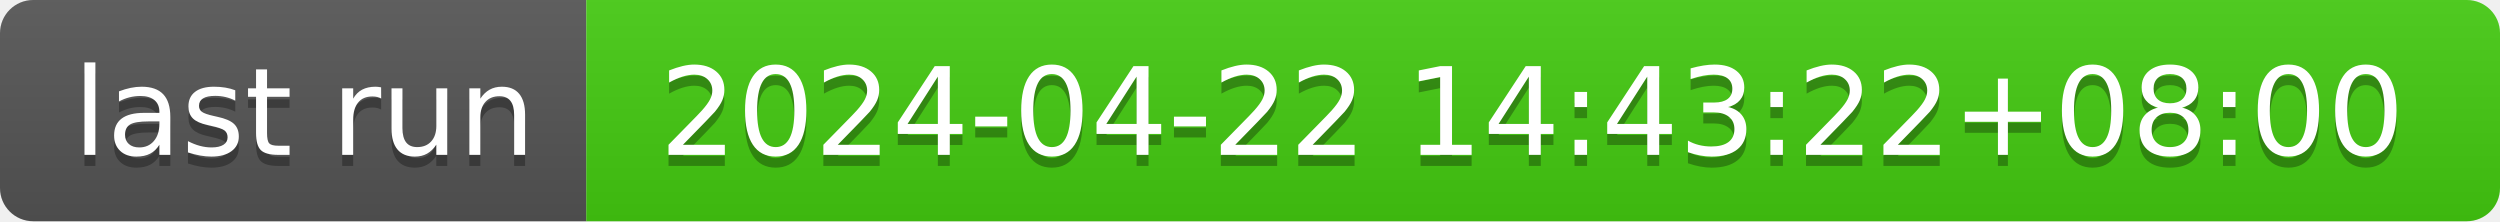
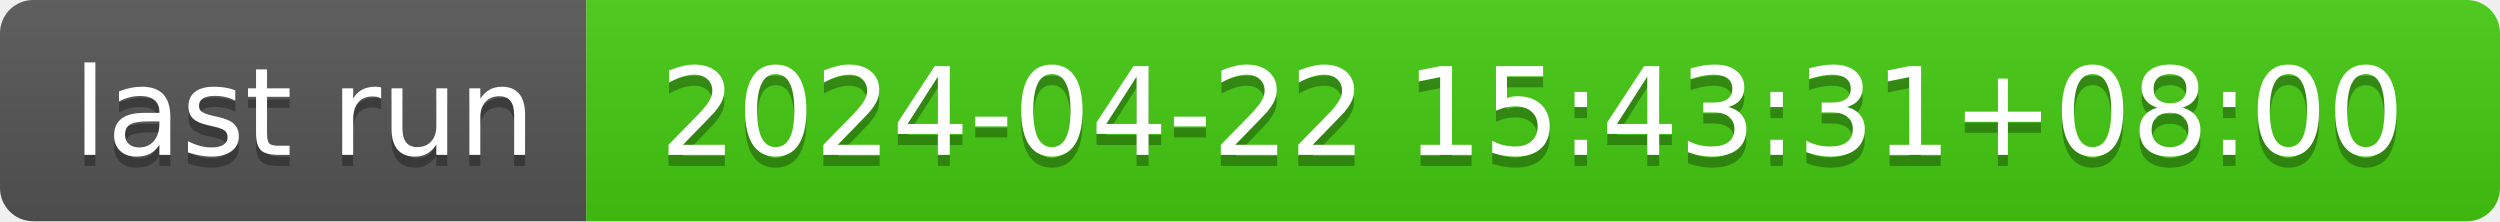
- <svg xmlns="http://www.w3.org/2000/svg" width="226" height="20" role="img" aria-label="last run: 2024-04-22 14:43:22+08:00">
+ <svg xmlns="http://www.w3.org/2000/svg" width="226" height="20" role="img" aria-label="last run: 2024-04-22 15:43:31+08:00">
  <linearGradient id="s" x2="0" y2="100%">
    <stop offset="0" stop-color="#bbb" stop-opacity=".1" />
    <stop offset="1" stop-opacity=".1" />
  </linearGradient>
  <clipPath id="r">
    <rect width="226" height="20" rx="3" fill="#fff" />
  </clipPath>
  <g clip-path="url(#r)">
    <rect width="53" height="20" fill="#555" />
    <rect x="53" width="173" height="20" fill="#4c1" />
    <rect width="226" height="20" fill="url(#s)" />
  </g>
  <g fill="#fff" text-anchor="middle" font-family="Verdana,Geneva,DejaVu Sans,sans-serif" text-rendering="geometricPrecision" font-size="110">
    <text aria-hidden="true" x="275" y="150" fill="#010101" fill-opacity=".3" transform="scale(.1)" textLength="430">last run</text>
    <text x="275" y="140" transform="scale(.1)" fill="#fff" textLength="430">last run</text>
-     <text aria-hidden="true" x="1385" y="150" fill="#010101" fill-opacity=".3" transform="scale(.1)" textLength="1630">2024-04-22 14:43:22+08:00</text>
-     <text x="1385" y="140" transform="scale(.1)" fill="#fff" textLength="1630">2024-04-22 14:43:22+08:00</text>
+     <text aria-hidden="true" x="1385" y="150" fill="#010101" fill-opacity=".3" transform="scale(.1)" textLength="1630">2024-04-22 15:43:31+08:00</text>
+     <text x="1385" y="140" transform="scale(.1)" fill="#fff" textLength="1630">2024-04-22 15:43:31+08:00</text>
  </g>
</svg>
